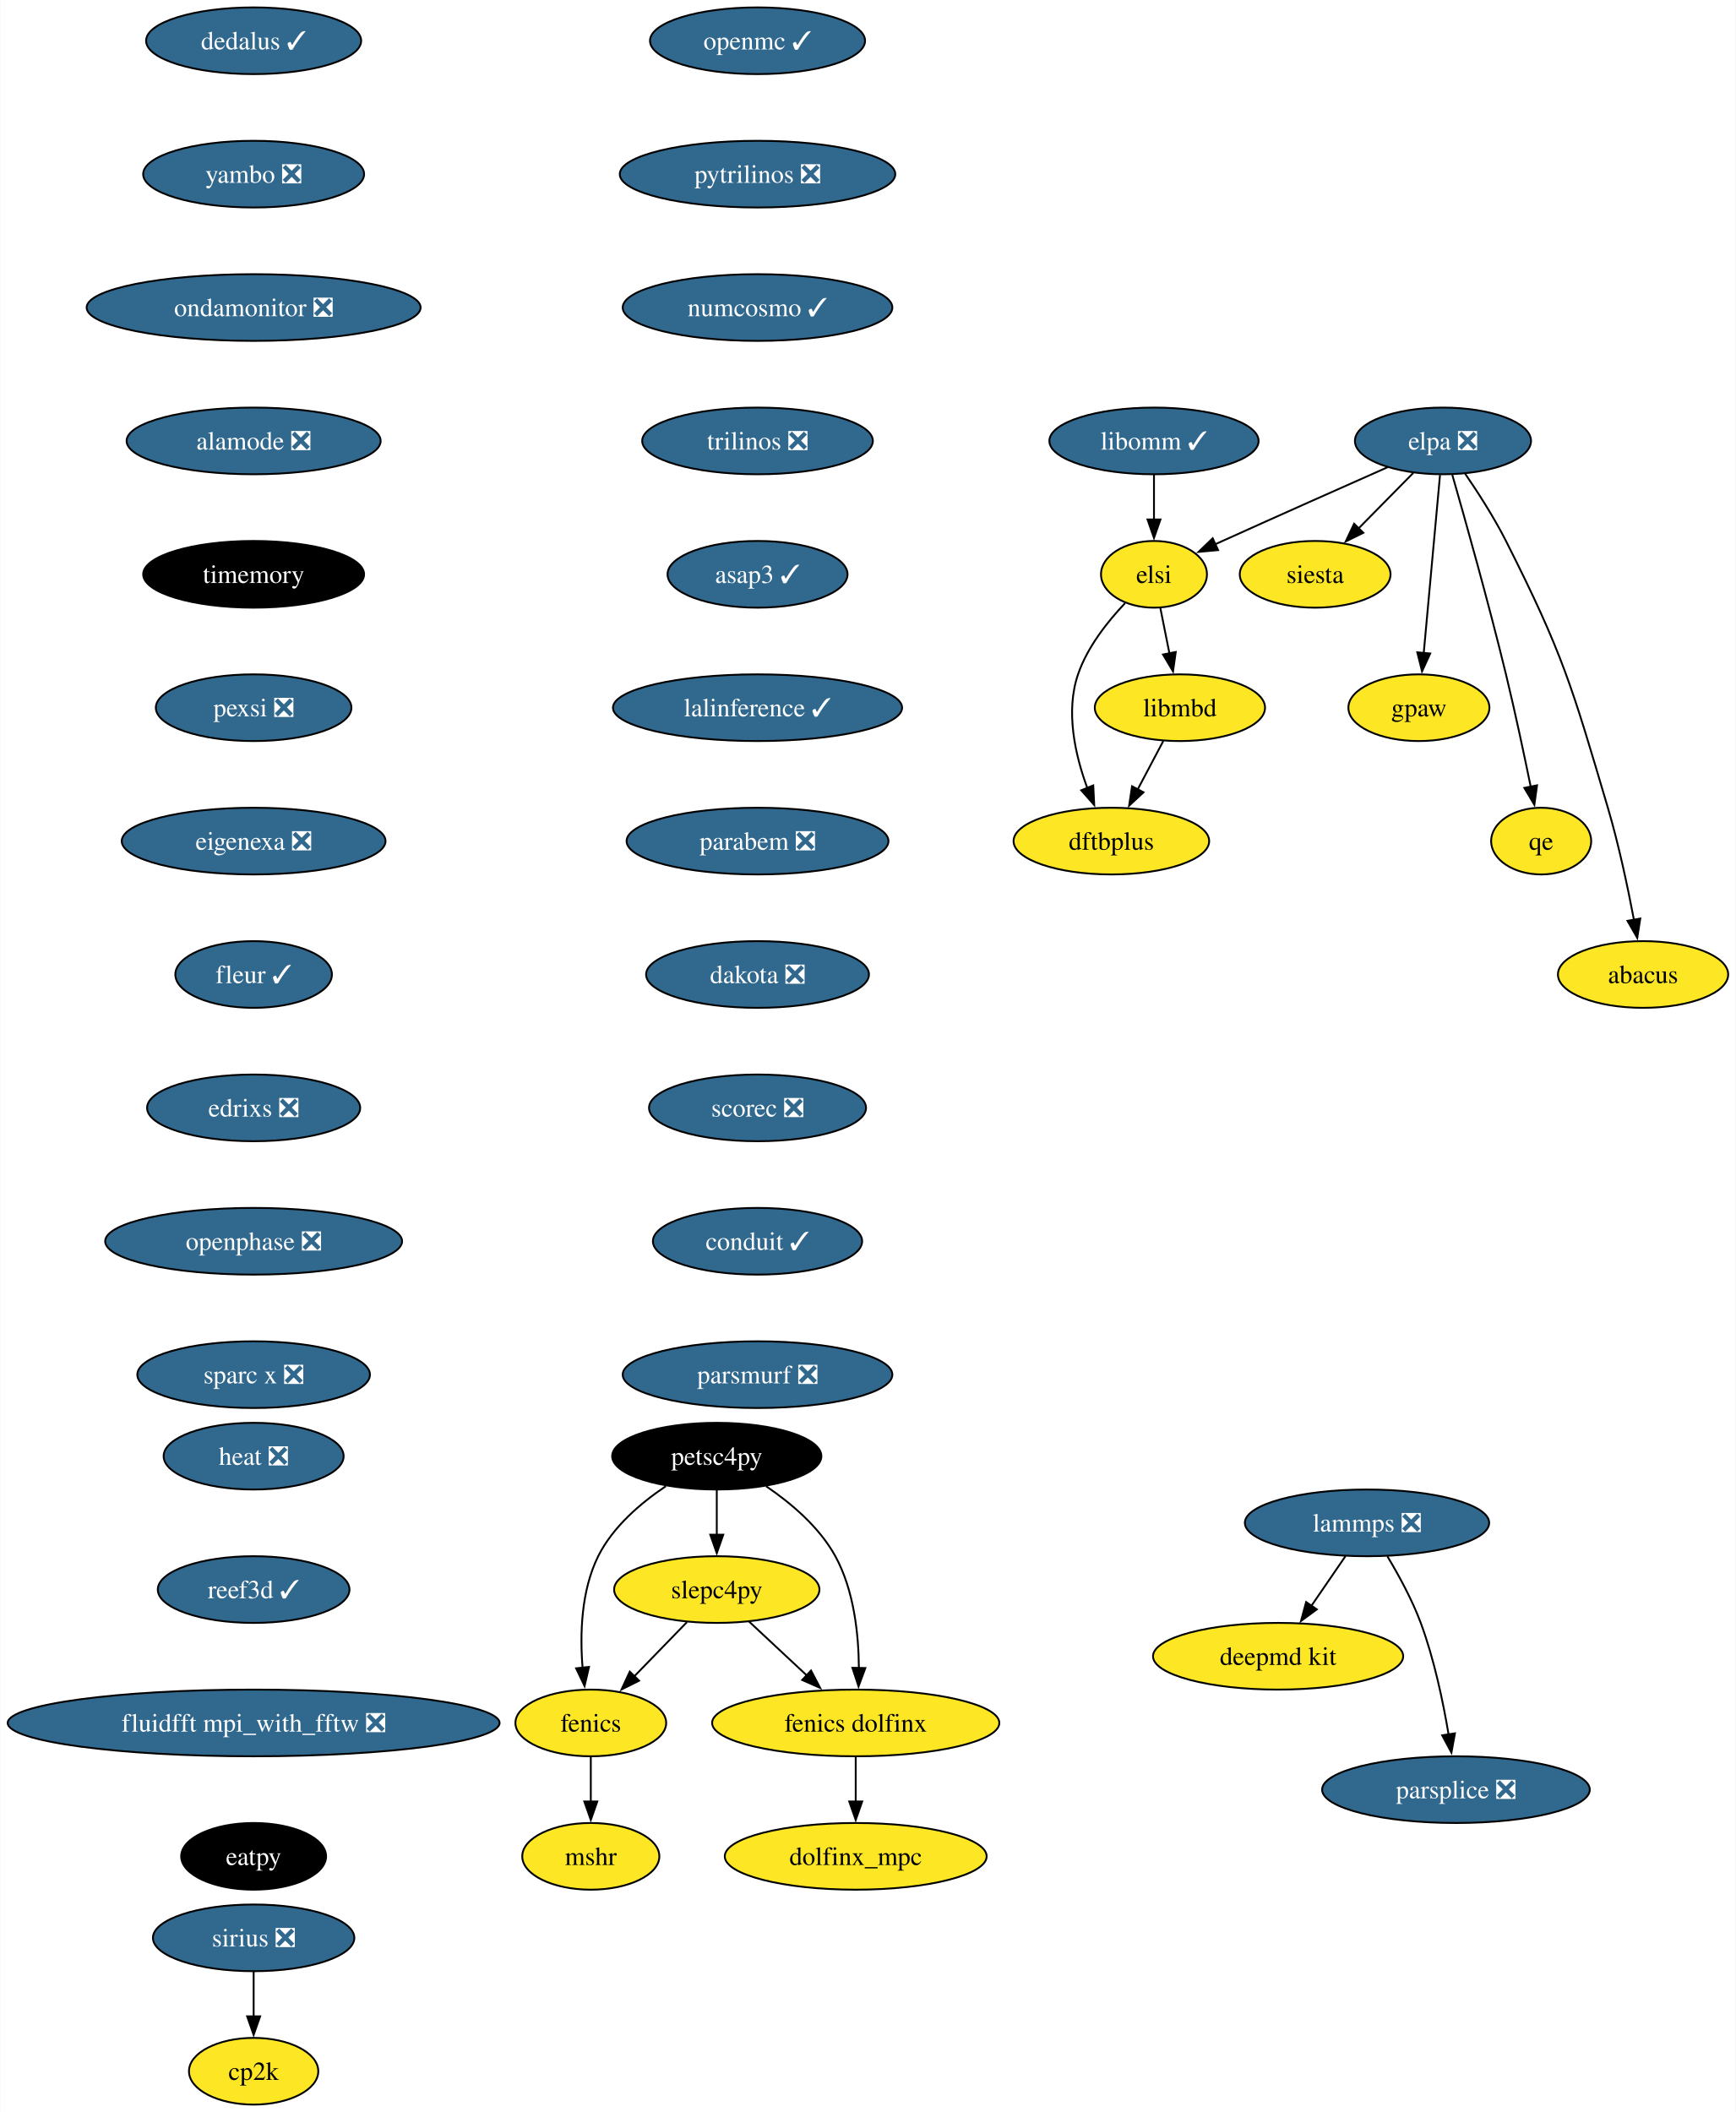
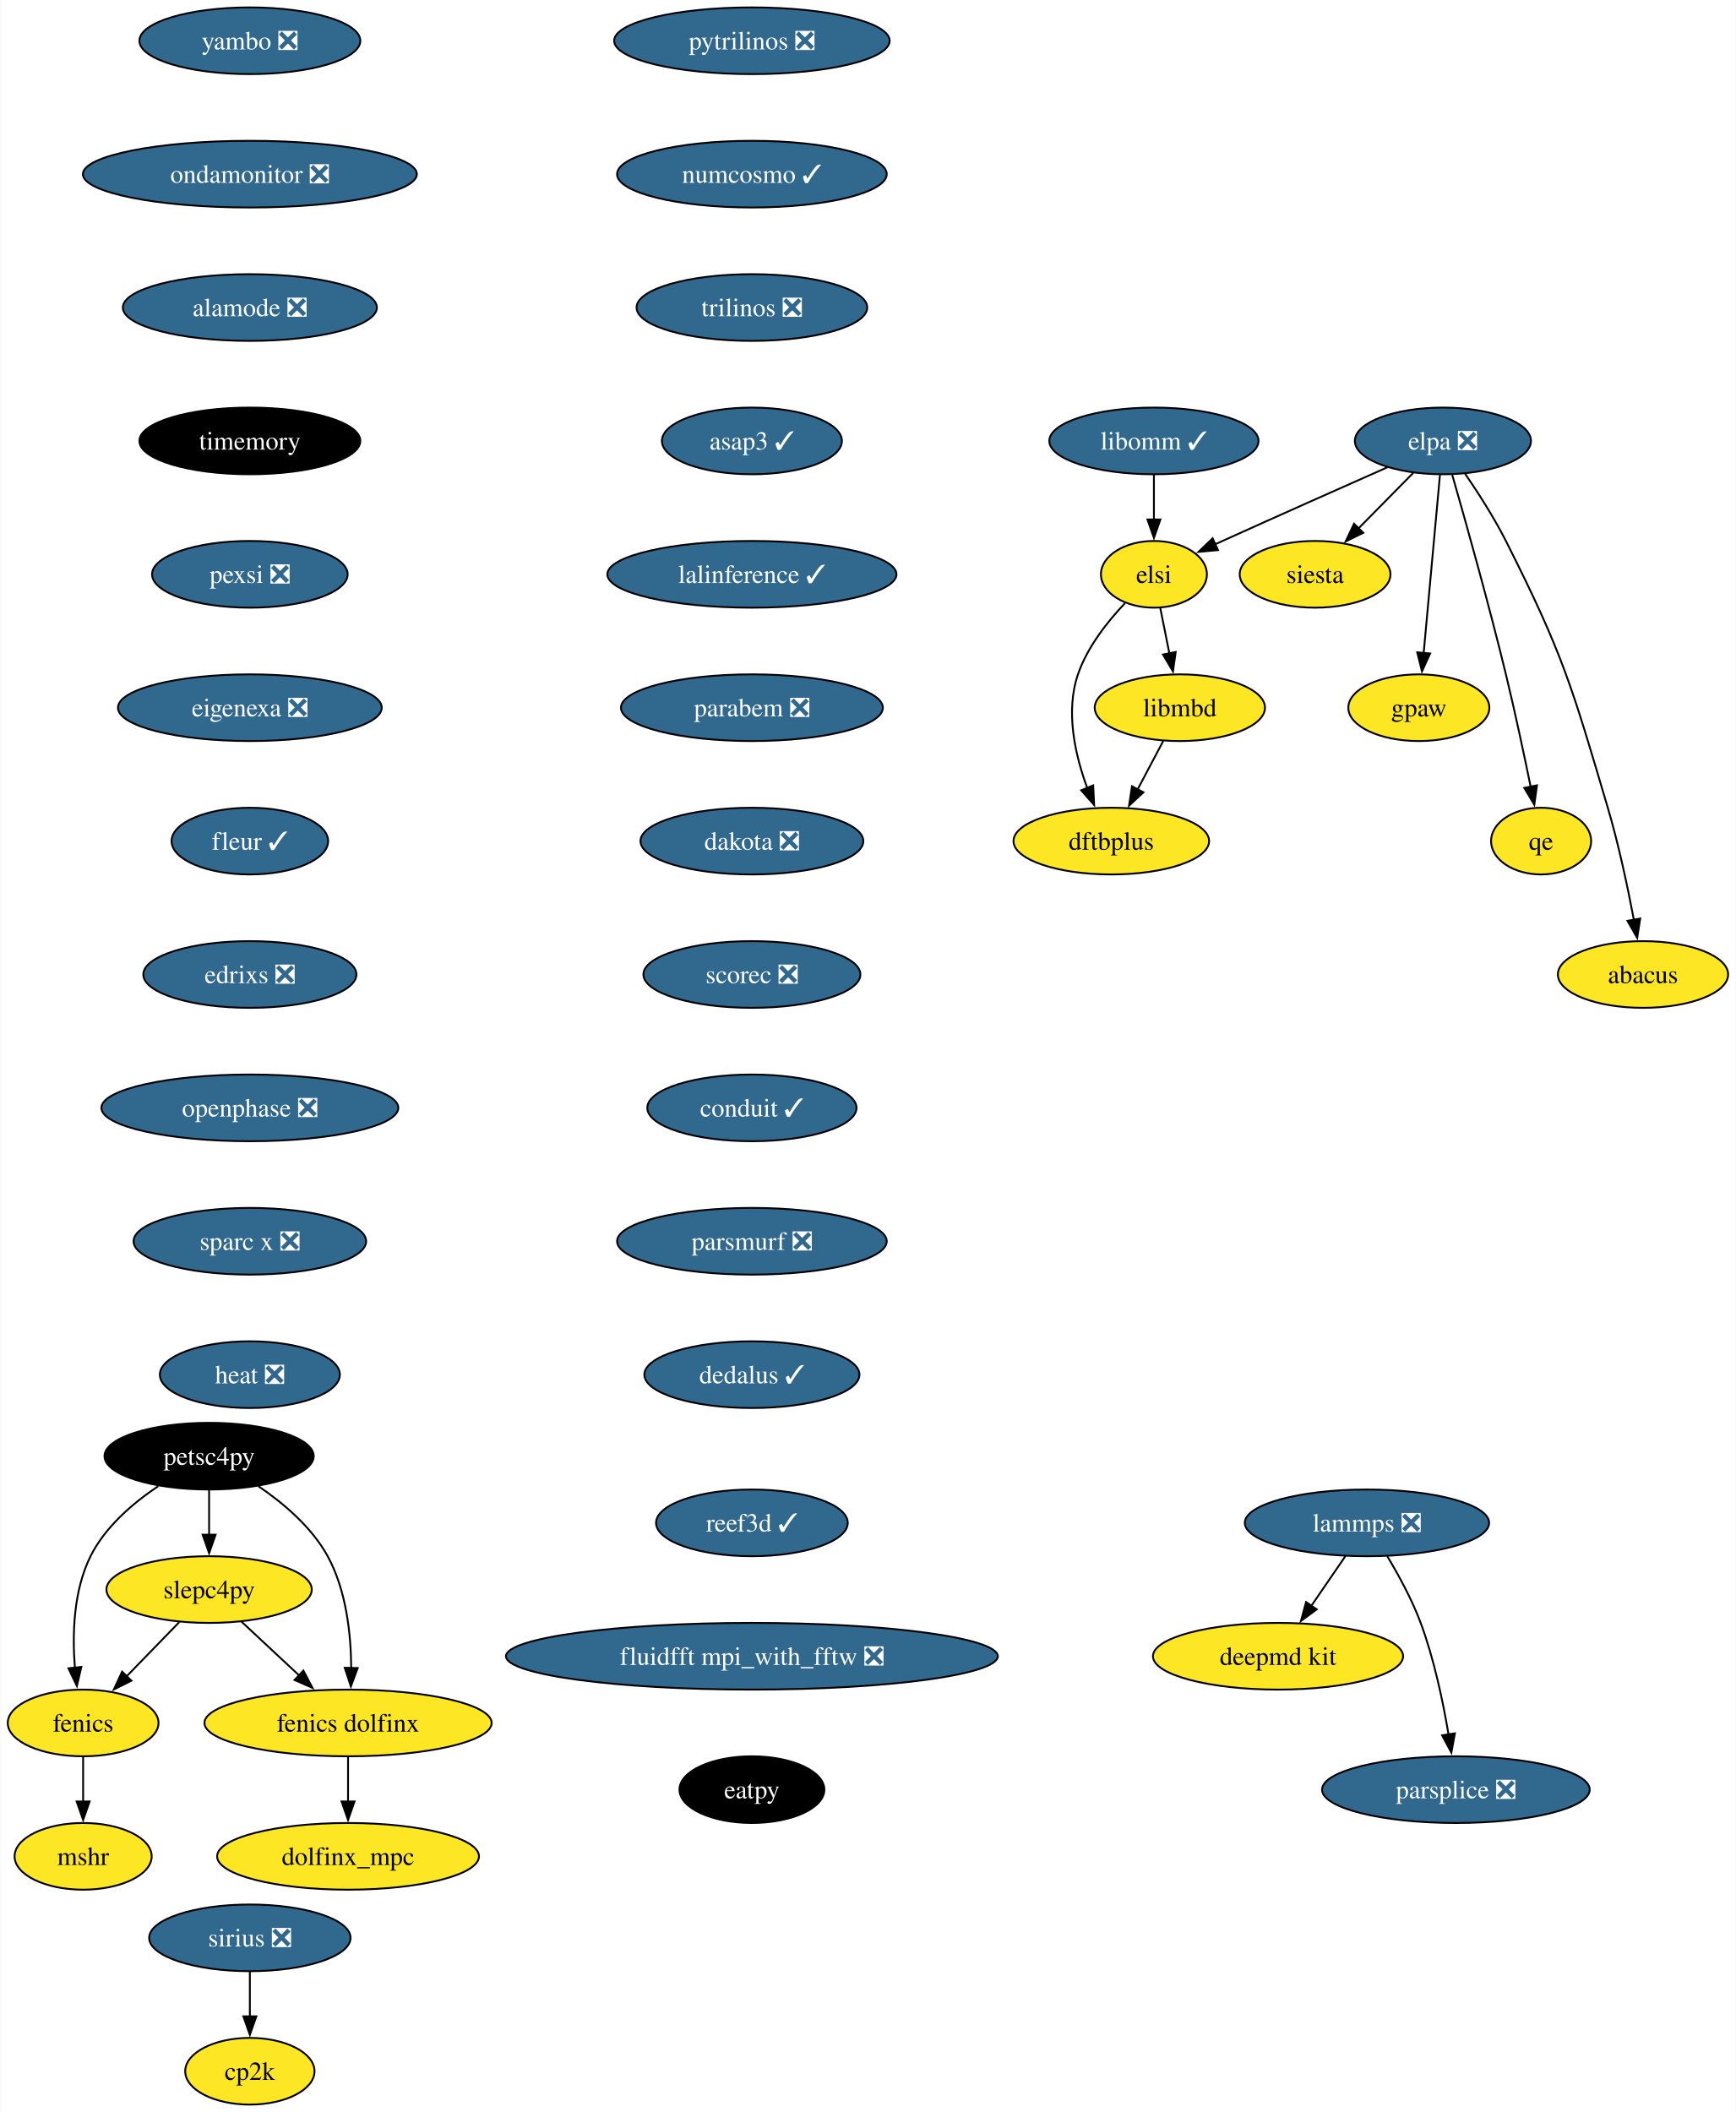
- <svg xmlns="http://www.w3.org/2000/svg" xmlns:xlink="http://www.w3.org/1999/xlink" width="937pt" height="1140pt" viewBox="0.00 0.00 936.70 1140.00">
+ <svg xmlns="http://www.w3.org/2000/svg" xmlns:xlink="http://www.w3.org/1999/xlink" width="937pt" height="1140pt" viewBox="0.00 0.00 936.63 1140.00">
  <g id="graph0" class="graph" transform="scale(1 1) rotate(0) translate(4 1136)">
-     <polygon fill="white" stroke="none" points="-4,4 -4,-1136 932.7,-1136 932.7,4 -4,4" />
+     <polygon fill="white" stroke="none" points="-4,4 -4,-1136 932.63,-1136 932.63,4 -4,4" />
    <g id="node1" class="node">
      <g id="a_node1">
        <a xlink:href="https://github.com/conda-forge/fenics-feedstock" xlink:title="fenics">
-           <ellipse fill="#fde725" stroke="black" cx="314.76" cy="-206" rx="40.69" ry="18" />
-           <text text-anchor="middle" x="314.76" y="-201.33" font-family="Times,serif" font-size="14.00">fenics</text>
+           <ellipse fill="#fde725" stroke="black" cx="40.69" cy="-206" rx="40.69" ry="18" />
+           <text text-anchor="middle" x="40.69" y="-201.33" font-family="Times,serif" font-size="14.00">fenics</text>
        </a>
      </g>
    </g>
    <g id="node2" class="node">
      <g id="a_node2">
        <a xlink:href="https://github.com/conda-forge/mshr-feedstock" xlink:title="mshr">
-           <ellipse fill="#fde725" stroke="black" cx="314.76" cy="-134" rx="37" ry="18" />
-           <text text-anchor="middle" x="314.76" y="-129.32" font-family="Times,serif" font-size="14.00">mshr</text>
+           <ellipse fill="#fde725" stroke="black" cx="40.69" cy="-134" rx="37" ry="18" />
+           <text text-anchor="middle" x="40.69" y="-129.32" font-family="Times,serif" font-size="14.00">mshr</text>
        </a>
      </g>
    </g>
    <g id="edge1" class="edge">
-       <path fill="none" stroke="black" d="M314.76,-187.7C314.76,-180.41 314.76,-171.73 314.76,-163.54" />
-       <polygon fill="black" stroke="black" points="318.26,-163.62 314.76,-153.62 311.26,-163.62 318.26,-163.62" />
+       <path fill="none" stroke="black" d="M40.69,-187.7C40.69,-180.41 40.69,-171.73 40.69,-163.54" />
+       <polygon fill="black" stroke="black" points="44.19,-163.62 40.69,-153.62 37.19,-163.62 44.19,-163.62" />
    </g>
    <g id="node3" class="node">
      <g id="a_node3">
-         <a xlink:href="https://github.com/conda-forge/openmc-feedstock/pull/71" xlink:title="openmc ✓">
-           <ellipse fill="#31688e" stroke="black" cx="404.76" cy="-1114" rx="58.05" ry="18" />
-           <text text-anchor="middle" x="404.76" y="-1109.33" font-family="Times,serif" font-size="14.00" fill="white">openmc ✓</text>
+         <a xlink:href="https://github.com/conda-forge/pytrilinos-feedstock/pull/56" xlink:title="pytrilinos ❎">
+           <ellipse fill="#31688e" stroke="black" cx="401.69" cy="-1114" rx="74.36" ry="18" />
+           <text text-anchor="middle" x="401.69" y="-1109.33" font-family="Times,serif" font-size="14.00" fill="white">pytrilinos ❎</text>
        </a>
      </g>
    </g>
    <g id="node4" class="node">
      <g id="a_node4">
-         <a xlink:href="https://github.com/conda-forge/pytrilinos-feedstock/pull/56" xlink:title="pytrilinos ❎">
-           <ellipse fill="#31688e" stroke="black" cx="404.76" cy="-1042" rx="74.36" ry="18" />
-           <text text-anchor="middle" x="404.76" y="-1037.33" font-family="Times,serif" font-size="14.00" fill="white">pytrilinos ❎</text>
+         <a xlink:href="https://github.com/conda-forge/numcosmo-feedstock/pull/63" xlink:title="numcosmo ✓">
+           <ellipse fill="#31688e" stroke="black" cx="401.69" cy="-1042" rx="72.78" ry="18" />
+           <text text-anchor="middle" x="401.69" y="-1037.33" font-family="Times,serif" font-size="14.00" fill="white">numcosmo ✓</text>
+         </a>
+       </g>
+     </g>
+     <g id="node10" class="node">
+       <g id="a_node10">
+         <a xlink:href="https://github.com/conda-forge/trilinos-feedstock/pull/47" xlink:title="trilinos ❎">
+           <ellipse fill="#31688e" stroke="black" cx="401.69" cy="-970" rx="62.26" ry="18" />
+           <text text-anchor="middle" x="401.69" y="-965.33" font-family="Times,serif" font-size="14.00" fill="white">trilinos ❎</text>
        </a>
      </g>
    </g>
    <g id="node5" class="node">
      <g id="a_node5">
-         <a xlink:href="https://github.com/conda-forge/numcosmo-feedstock/pull/63" xlink:title="numcosmo ✓">
-           <ellipse fill="#31688e" stroke="black" cx="404.76" cy="-970" rx="72.78" ry="18" />
-           <text text-anchor="middle" x="404.76" y="-965.33" font-family="Times,serif" font-size="14.00" fill="white">numcosmo ✓</text>
-         </a>
-       </g>
+         <a xlink:href="https://github.com/conda-forge/siesta-feedstock" xlink:title="siesta">
+           <ellipse fill="#fde725" stroke="black" cx="705.69" cy="-826" rx="40.69" ry="18" />
+           <text text-anchor="middle" x="705.69" y="-821.33" font-family="Times,serif" font-size="14.00">siesta</text>
+         </a>
+       </g>
+     </g>
+     <g id="node6" class="node">
+       <g id="a_node6">
+         <a xlink:href="https://github.com/conda-forge/petsc4py-feedstock" xlink:title="petsc4py">
+           <ellipse fill="#000000" stroke="black" cx="108.69" cy="-350" rx="56.47" ry="18" />
+           <text text-anchor="middle" x="108.69" y="-345.32" font-family="Times,serif" font-size="14.00" fill="white">petsc4py</text>
+         </a>
+       </g>
+     </g>
+     <g id="edge3" class="edge">
+       <path fill="none" stroke="black" d="M81.22,-333.81C67.68,-324.74 52.6,-311.88 44.69,-296 35.46,-277.46 34.79,-253.97 36.25,-235.78" />
+       <polygon fill="black" stroke="black" points="39.72,-236.25 37.32,-225.93 32.76,-235.49 39.72,-236.25" />
+     </g>
+     <g id="node7" class="node">
+       <g id="a_node7">
+         <a xlink:href="https://github.com/conda-forge/slepc4py-feedstock" xlink:title="slepc4py">
+           <ellipse fill="#fde725" stroke="black" cx="108.69" cy="-278" rx="55.42" ry="18" />
+           <text text-anchor="middle" x="108.69" y="-273.32" font-family="Times,serif" font-size="14.00">slepc4py</text>
+         </a>
+       </g>
+     </g>
+     <g id="edge4" class="edge">
+       <path fill="none" stroke="black" d="M108.69,-331.7C108.69,-324.41 108.69,-315.73 108.69,-307.54" />
+       <polygon fill="black" stroke="black" points="112.19,-307.62 108.69,-297.62 105.19,-307.62 112.19,-307.62" />
+     </g>
+     <g id="node8" class="node">
+       <g id="a_node8">
+         <a xlink:href="https://github.com/conda-forge/fenics-dolfinx-feedstock" xlink:title="fenics dolfinx">
+           <ellipse fill="#fde725" stroke="black" cx="183.69" cy="-206" rx="77.52" ry="18" />
+           <text text-anchor="middle" x="183.69" y="-201.33" font-family="Times,serif" font-size="14.00">fenics dolfinx</text>
+         </a>
+       </g>
+     </g>
+     <g id="edge5" class="edge">
+       <path fill="none" stroke="black" d="M135.33,-333.77C148.81,-324.61 164.09,-311.69 172.69,-296 182.76,-277.61 185.28,-253.93 185.4,-235.62" />
+       <polygon fill="black" stroke="black" points="188.9,-235.65 185.21,-225.71 181.91,-235.78 188.9,-235.65" />
+     </g>
+     <g id="edge6" class="edge">
+       <path fill="none" stroke="black" d="M92.57,-260.41C84.07,-251.66 73.47,-240.75 64.08,-231.08" />
+       <polygon fill="black" stroke="black" points="66.75,-228.81 57.27,-224.07 61.73,-233.69 66.75,-228.81" />
+     </g>
+     <g id="edge7" class="edge">
+       <path fill="none" stroke="black" d="M126.08,-260.76C135.35,-252.12 146.93,-241.3 157.28,-231.65" />
+       <polygon fill="black" stroke="black" points="159.57,-234.29 164.5,-224.91 154.8,-229.18 159.57,-234.29" />
+     </g>
+     <g id="node9" class="node">
+       <g id="a_node9">
+         <a xlink:href="https://github.com/conda-forge/dolfinx_mpc-feedstock" xlink:title="dolfinx_mpc">
+           <ellipse fill="#fde725" stroke="black" cx="183.69" cy="-134" rx="70.68" ry="18" />
+           <text text-anchor="middle" x="183.69" y="-129.32" font-family="Times,serif" font-size="14.00">dolfinx_mpc</text>
+         </a>
+       </g>
+     </g>
+     <g id="edge8" class="edge">
+       <path fill="none" stroke="black" d="M183.69,-187.7C183.69,-180.41 183.69,-171.73 183.69,-163.54" />
+       <polygon fill="black" stroke="black" points="187.19,-163.62 183.69,-153.62 180.19,-163.62 187.19,-163.62" />
    </g>
    <g id="node11" class="node">
      <g id="a_node11">
-         <a xlink:href="https://github.com/conda-forge/trilinos-feedstock/pull/47" xlink:title="trilinos ❎">
-           <ellipse fill="#31688e" stroke="black" cx="404.76" cy="-898" rx="62.26" ry="18" />
-           <text text-anchor="middle" x="404.76" y="-893.33" font-family="Times,serif" font-size="14.00" fill="white">trilinos ❎</text>
-         </a>
-       </g>
-     </g>
-     <g id="node6" class="node">
-       <g id="a_node6">
-         <a xlink:href="https://github.com/conda-forge/siesta-feedstock" xlink:title="siesta">
-           <ellipse fill="#fde725" stroke="black" cx="705.76" cy="-826" rx="40.69" ry="18" />
-           <text text-anchor="middle" x="705.76" y="-821.33" font-family="Times,serif" font-size="14.00">siesta</text>
-         </a>
-       </g>
-     </g>
-     <g id="node7" class="node">
-       <g id="a_node7">
-         <a xlink:href="https://github.com/conda-forge/petsc4py-feedstock" xlink:title="petsc4py">
-           <ellipse fill="#000000" stroke="black" cx="382.76" cy="-350" rx="56.47" ry="18" />
-           <text text-anchor="middle" x="382.76" y="-345.32" font-family="Times,serif" font-size="14.00" fill="white">petsc4py</text>
-         </a>
-       </g>
-     </g>
-     <g id="edge4" class="edge">
-       <path fill="none" stroke="black" d="M355.29,-333.81C341.75,-324.74 326.66,-311.88 318.76,-296 309.52,-277.46 308.85,-253.97 310.32,-235.78" />
-       <polygon fill="black" stroke="black" points="313.79,-236.25 311.39,-225.93 306.83,-235.49 313.79,-236.25" />
-     </g>
-     <g id="node8" class="node">
-       <g id="a_node8">
-         <a xlink:href="https://github.com/conda-forge/slepc4py-feedstock" xlink:title="slepc4py">
-           <ellipse fill="#fde725" stroke="black" cx="382.76" cy="-278" rx="55.42" ry="18" />
-           <text text-anchor="middle" x="382.76" y="-273.32" font-family="Times,serif" font-size="14.00">slepc4py</text>
-         </a>
-       </g>
-     </g>
-     <g id="edge5" class="edge">
-       <path fill="none" stroke="black" d="M382.76,-331.7C382.76,-324.41 382.76,-315.73 382.76,-307.54" />
-       <polygon fill="black" stroke="black" points="386.26,-307.62 382.76,-297.62 379.26,-307.62 386.26,-307.62" />
-     </g>
-     <g id="node9" class="node">
-       <g id="a_node9">
-         <a xlink:href="https://github.com/conda-forge/fenics-dolfinx-feedstock" xlink:title="fenics dolfinx">
-           <ellipse fill="#fde725" stroke="black" cx="457.76" cy="-206" rx="77.52" ry="18" />
-           <text text-anchor="middle" x="457.76" y="-201.33" font-family="Times,serif" font-size="14.00">fenics dolfinx</text>
-         </a>
-       </g>
-     </g>
-     <g id="edge6" class="edge">
-       <path fill="none" stroke="black" d="M409.4,-333.77C422.88,-324.61 438.16,-311.69 446.76,-296 456.83,-277.61 459.35,-253.93 459.47,-235.62" />
-       <polygon fill="black" stroke="black" points="462.97,-235.65 459.28,-225.71 455.97,-235.78 462.97,-235.65" />
-     </g>
-     <g id="edge7" class="edge">
-       <path fill="none" stroke="black" d="M366.64,-260.41C358.13,-251.66 347.54,-240.75 338.15,-231.08" />
-       <polygon fill="black" stroke="black" points="340.82,-228.81 331.34,-224.07 335.8,-233.69 340.82,-228.81" />
-     </g>
-     <g id="edge8" class="edge">
-       <path fill="none" stroke="black" d="M400.15,-260.76C409.41,-252.12 421,-241.3 431.35,-231.65" />
-       <polygon fill="black" stroke="black" points="433.64,-234.29 438.56,-224.91 428.87,-229.18 433.64,-234.29" />
-     </g>
-     <g id="node10" class="node">
-       <g id="a_node10">
-         <a xlink:href="https://github.com/conda-forge/dolfinx_mpc-feedstock" xlink:title="dolfinx_mpc">
-           <ellipse fill="#fde725" stroke="black" cx="457.76" cy="-134" rx="70.68" ry="18" />
-           <text text-anchor="middle" x="457.76" y="-129.32" font-family="Times,serif" font-size="14.00">dolfinx_mpc</text>
-         </a>
-       </g>
-     </g>
-     <g id="edge9" class="edge">
-       <path fill="none" stroke="black" d="M457.76,-187.7C457.76,-180.41 457.76,-171.73 457.76,-163.54" />
-       <polygon fill="black" stroke="black" points="461.26,-163.62 457.76,-153.62 454.26,-163.62 461.26,-163.62" />
+         <a xlink:href="https://github.com/conda-forge/asap3-feedstock/pull/47" xlink:title="asap3 ✓">
+           <ellipse fill="#31688e" stroke="black" cx="401.69" cy="-898" rx="48.58" ry="18" />
+           <text text-anchor="middle" x="401.69" y="-893.33" font-family="Times,serif" font-size="14.00" fill="white">asap3 ✓</text>
+         </a>
+       </g>
+     </g>
+     <g id="node15" class="node">
+       <g id="a_node15">
+         <a xlink:href="https://github.com/conda-forge/lalinference-feedstock/pull/63" xlink:title="lalinference ✓">
+           <ellipse fill="#31688e" stroke="black" cx="401.69" cy="-826" rx="78.04" ry="18" />
+           <text text-anchor="middle" x="401.69" y="-821.33" font-family="Times,serif" font-size="14.00" fill="white">lalinference ✓</text>
+         </a>
+       </g>
    </g>
    <g id="node12" class="node">
      <g id="a_node12">
-         <a xlink:href="https://github.com/conda-forge/asap3-feedstock/pull/47" xlink:title="asap3 ✓">
-           <ellipse fill="#31688e" stroke="black" cx="404.76" cy="-826" rx="48.58" ry="18" />
-           <text text-anchor="middle" x="404.76" y="-821.33" font-family="Times,serif" font-size="14.00" fill="white">asap3 ✓</text>
-         </a>
-       </g>
+         <a xlink:href="https://github.com/conda-forge/lammps-feedstock/pull/198" xlink:title="lammps ❎">
+           <ellipse fill="#31688e" stroke="black" cx="733.69" cy="-314" rx="65.94" ry="18" />
+           <text text-anchor="middle" x="733.69" y="-309.32" font-family="Times,serif" font-size="14.00" fill="white">lammps ❎</text>
+         </a>
+       </g>
+     </g>
+     <g id="node13" class="node">
+       <g id="a_node13">
+         <a xlink:href="https://github.com/conda-forge/deepmd-kit-feedstock" xlink:title="deepmd kit">
+           <ellipse fill="#fde725" stroke="black" cx="685.69" cy="-242" rx="67.52" ry="18" />
+           <text text-anchor="middle" x="685.69" y="-237.32" font-family="Times,serif" font-size="14.00">deepmd kit</text>
+         </a>
+       </g>
+     </g>
+     <g id="edge11" class="edge">
+       <path fill="none" stroke="black" d="M722.07,-296.05C716.53,-287.97 709.77,-278.12 703.59,-269.11" />
+       <polygon fill="black" stroke="black" points="706.6,-267.31 698.06,-261.04 700.82,-271.26 706.6,-267.31" />
+     </g>
+     <g id="node14" class="node">
+       <g id="a_node14">
+         <a xlink:href="https://github.com/conda-forge/parsplice-feedstock/pull/13" xlink:title="parsplice ❎">
+           <ellipse fill="#31688e" stroke="black" cx="781.69" cy="-170" rx="72.25" ry="18" />
+           <text text-anchor="middle" x="781.69" y="-165.32" font-family="Times,serif" font-size="14.00" fill="white">parsplice ❎</text>
+         </a>
+       </g>
+     </g>
+     <g id="edge12" class="edge">
+       <path fill="none" stroke="black" d="M744.68,-295.94C750.76,-285.84 758.01,-272.59 762.69,-260 769.93,-240.5 774.74,-217.53 777.72,-199.8" />
+       <polygon fill="black" stroke="black" points="781.17,-200.4 779.25,-189.98 774.25,-199.32 781.17,-200.4" />
    </g>
    <g id="node16" class="node">
      <g id="a_node16">
-         <a xlink:href="https://github.com/conda-forge/lalinference-feedstock/pull/63" xlink:title="lalinference ✓">
-           <ellipse fill="#31688e" stroke="black" cx="404.76" cy="-754" rx="78.04" ry="18" />
-           <text text-anchor="middle" x="404.76" y="-749.33" font-family="Times,serif" font-size="14.00" fill="white">lalinference ✓</text>
-         </a>
-       </g>
-     </g>
-     <g id="node13" class="node">
-       <g id="a_node13">
-         <a xlink:href="https://github.com/conda-forge/lammps-feedstock/pull/198" xlink:title="lammps ❎">
-           <ellipse fill="#31688e" stroke="black" cx="733.76" cy="-314" rx="65.94" ry="18" />
-           <text text-anchor="middle" x="733.76" y="-309.32" font-family="Times,serif" font-size="14.00" fill="white">lammps ❎</text>
-         </a>
-       </g>
-     </g>
-     <g id="node14" class="node">
-       <g id="a_node14">
-         <a xlink:href="https://github.com/conda-forge/deepmd-kit-feedstock" xlink:title="deepmd kit">
-           <ellipse fill="#fde725" stroke="black" cx="685.76" cy="-242" rx="67.52" ry="18" />
-           <text text-anchor="middle" x="685.76" y="-237.32" font-family="Times,serif" font-size="14.00">deepmd kit</text>
-         </a>
-       </g>
-     </g>
-     <g id="edge12" class="edge">
-       <path fill="none" stroke="black" d="M722.14,-296.05C716.59,-287.97 709.84,-278.12 703.66,-269.11" />
-       <polygon fill="black" stroke="black" points="706.67,-267.31 698.12,-261.04 700.89,-271.26 706.67,-267.31" />
-     </g>
-     <g id="node15" class="node">
-       <g id="a_node15">
-         <a xlink:href="https://github.com/conda-forge/parsplice-feedstock/pull/13" xlink:title="parsplice ❎">
-           <ellipse fill="#31688e" stroke="black" cx="781.76" cy="-170" rx="72.25" ry="18" />
-           <text text-anchor="middle" x="781.76" y="-165.32" font-family="Times,serif" font-size="14.00" fill="white">parsplice ❎</text>
-         </a>
-       </g>
-     </g>
-     <g id="edge13" class="edge">
-       <path fill="none" stroke="black" d="M744.75,-295.94C750.83,-285.84 758.08,-272.59 762.76,-260 769.99,-240.5 774.81,-217.53 777.78,-199.8" />
-       <polygon fill="black" stroke="black" points="781.23,-200.4 779.32,-189.98 774.32,-199.32 781.23,-200.4" />
+         <a xlink:href="https://github.com/conda-forge/parabem-feedstock/pull/17" xlink:title="parabem ❎">
+           <ellipse fill="#31688e" stroke="black" cx="401.69" cy="-754" rx="70.68" ry="18" />
+           <text text-anchor="middle" x="401.69" y="-749.33" font-family="Times,serif" font-size="14.00" fill="white">parabem ❎</text>
+         </a>
+       </g>
    </g>
    <g id="node17" class="node">
      <g id="a_node17">
-         <a xlink:href="https://github.com/conda-forge/parabem-feedstock/pull/17" xlink:title="parabem ❎">
-           <ellipse fill="#31688e" stroke="black" cx="404.76" cy="-682" rx="70.68" ry="18" />
-           <text text-anchor="middle" x="404.76" y="-677.33" font-family="Times,serif" font-size="14.00" fill="white">parabem ❎</text>
+         <a xlink:href="https://github.com/conda-forge/dakota-feedstock/pull/49" xlink:title="dakota ❎">
+           <ellipse fill="#31688e" stroke="black" cx="401.69" cy="-682" rx="60.15" ry="18" />
+           <text text-anchor="middle" x="401.69" y="-677.33" font-family="Times,serif" font-size="14.00" fill="white">dakota ❎</text>
+         </a>
+       </g>
+     </g>
+     <g id="node19" class="node">
+       <g id="a_node19">
+         <a xlink:href="https://github.com/conda-forge/scorec-feedstock/pull/12" xlink:title="scorec ❎">
+           <ellipse fill="#31688e" stroke="black" cx="401.69" cy="-610" rx="58.57" ry="18" />
+           <text text-anchor="middle" x="401.69" y="-605.33" font-family="Times,serif" font-size="14.00" fill="white">scorec ❎</text>
        </a>
      </g>
    </g>
    <g id="node18" class="node">
      <g id="a_node18">
-         <a xlink:href="https://github.com/conda-forge/dakota-feedstock/pull/49" xlink:title="dakota ❎">
-           <ellipse fill="#31688e" stroke="black" cx="404.76" cy="-610" rx="60.15" ry="18" />
-           <text text-anchor="middle" x="404.76" y="-605.33" font-family="Times,serif" font-size="14.00" fill="white">dakota ❎</text>
+         <a xlink:href="https://github.com/conda-forge/gpaw-feedstock" xlink:title="gpaw">
+           <ellipse fill="#fde725" stroke="black" cx="761.69" cy="-754" rx="38.06" ry="18" />
+           <text text-anchor="middle" x="761.69" y="-749.33" font-family="Times,serif" font-size="14.00">gpaw</text>
+         </a>
+       </g>
+     </g>
+     <g id="node21" class="node">
+       <g id="a_node21">
+         <a xlink:href="https://github.com/conda-forge/conduit-feedstock/pull/46" xlink:title="conduit ✓">
+           <ellipse fill="#31688e" stroke="black" cx="401.69" cy="-538" rx="56.47" ry="18" />
+           <text text-anchor="middle" x="401.69" y="-533.33" font-family="Times,serif" font-size="14.00" fill="white">conduit ✓</text>
        </a>
      </g>
    </g>
    <g id="node20" class="node">
      <g id="a_node20">
-         <a xlink:href="https://github.com/conda-forge/scorec-feedstock/pull/12" xlink:title="scorec ❎">
-           <ellipse fill="#31688e" stroke="black" cx="404.76" cy="-538" rx="58.57" ry="18" />
-           <text text-anchor="middle" x="404.76" y="-533.33" font-family="Times,serif" font-size="14.00" fill="white">scorec ❎</text>
-         </a>
-       </g>
-     </g>
-     <g id="node19" class="node">
-       <g id="a_node19">
-         <a xlink:href="https://github.com/conda-forge/gpaw-feedstock" xlink:title="gpaw">
-           <ellipse fill="#fde725" stroke="black" cx="761.76" cy="-754" rx="38.06" ry="18" />
-           <text text-anchor="middle" x="761.76" y="-749.33" font-family="Times,serif" font-size="14.00">gpaw</text>
+         <a xlink:href="https://github.com/conda-forge/cp2k-feedstock" xlink:title="cp2k">
+           <ellipse fill="#fde725" stroke="black" cx="130.69" cy="-18" rx="34.9" ry="18" />
+           <text text-anchor="middle" x="130.69" y="-13.32" font-family="Times,serif" font-size="14.00">cp2k</text>
        </a>
      </g>
    </g>
    <g id="node22" class="node">
      <g id="a_node22">
-         <a xlink:href="https://github.com/conda-forge/conduit-feedstock/pull/46" xlink:title="conduit ✓">
-           <ellipse fill="#31688e" stroke="black" cx="404.76" cy="-466" rx="56.47" ry="18" />
-           <text text-anchor="middle" x="404.76" y="-461.32" font-family="Times,serif" font-size="14.00" fill="white">conduit ✓</text>
-         </a>
-       </g>
-     </g>
-     <g id="node21" class="node">
-       <g id="a_node21">
-         <a xlink:href="https://github.com/conda-forge/cp2k-feedstock" xlink:title="cp2k">
-           <ellipse fill="#fde725" stroke="black" cx="132.76" cy="-18" rx="34.9" ry="18" />
-           <text text-anchor="middle" x="132.76" y="-13.32" font-family="Times,serif" font-size="14.00">cp2k</text>
+         <a xlink:href="https://github.com/conda-forge/parsmurf-feedstock/pull/4" xlink:title="parsmurf ❎">
+           <ellipse fill="#31688e" stroke="black" cx="401.69" cy="-466" rx="72.78" ry="18" />
+           <text text-anchor="middle" x="401.69" y="-461.32" font-family="Times,serif" font-size="14.00" fill="white">parsmurf ❎</text>
+         </a>
+       </g>
+     </g>
+     <g id="node26" class="node">
+       <g id="a_node26">
+         <a xlink:href="https://github.com/conda-forge/dedalus-feedstock/pull/22" xlink:title="dedalus ✓">
+           <ellipse fill="#31688e" stroke="black" cx="401.69" cy="-394" rx="58.05" ry="18" />
+           <text text-anchor="middle" x="401.69" y="-389.32" font-family="Times,serif" font-size="14.00" fill="white">dedalus ✓</text>
        </a>
      </g>
    </g>
    <g id="node23" class="node">
      <g id="a_node23">
-         <a xlink:href="https://github.com/conda-forge/parsmurf-feedstock/pull/4" xlink:title="parsmurf ❎">
-           <ellipse fill="#31688e" stroke="black" cx="404.76" cy="-394" rx="72.78" ry="18" />
-           <text text-anchor="middle" x="404.76" y="-389.32" font-family="Times,serif" font-size="14.00" fill="white">parsmurf ❎</text>
+         <a xlink:href="https://github.com/conda-forge/qe-feedstock" xlink:title="qe">
+           <ellipse fill="#fde725" stroke="black" cx="827.69" cy="-682" rx="27" ry="18" />
+           <text text-anchor="middle" x="827.69" y="-677.33" font-family="Times,serif" font-size="14.00">qe</text>
        </a>
      </g>
    </g>
    <g id="node24" class="node">
      <g id="a_node24">
-         <a xlink:href="https://github.com/conda-forge/qe-feedstock" xlink:title="qe">
-           <ellipse fill="#fde725" stroke="black" cx="827.76" cy="-682" rx="27" ry="18" />
-           <text text-anchor="middle" x="827.76" y="-677.33" font-family="Times,serif" font-size="14.00">qe</text>
+         <a xlink:href="https://github.com/conda-forge/dftbplus-feedstock" xlink:title="dftbplus">
+           <ellipse fill="#fde725" stroke="black" cx="595.69" cy="-682" rx="52.79" ry="18" />
+           <text text-anchor="middle" x="595.69" y="-677.33" font-family="Times,serif" font-size="14.00">dftbplus</text>
        </a>
      </g>
    </g>
    <g id="node25" class="node">
      <g id="a_node25">
-         <a xlink:href="https://github.com/conda-forge/dftbplus-feedstock" xlink:title="dftbplus">
-           <ellipse fill="#fde725" stroke="black" cx="595.76" cy="-682" rx="52.79" ry="18" />
-           <text text-anchor="middle" x="595.76" y="-677.33" font-family="Times,serif" font-size="14.00">dftbplus</text>
-         </a>
-       </g>
-     </g>
-     <g id="node26" class="node">
-       <g id="a_node26">
        <a xlink:href="https://github.com/conda-forge/libmbd-feedstock" xlink:title="libmbd">
-           <ellipse fill="#fde725" stroke="black" cx="632.76" cy="-754" rx="45.95" ry="18" />
-           <text text-anchor="middle" x="632.76" y="-749.33" font-family="Times,serif" font-size="14.00">libmbd</text>
-         </a>
-       </g>
-     </g>
-     <g id="edge20" class="edge">
-       <path fill="none" stroke="black" d="M623.8,-736.05C619.62,-728.14 614.54,-718.54 609.86,-709.69" />
-       <polygon fill="black" stroke="black" points="613.1,-708.33 605.34,-701.13 606.92,-711.6 613.1,-708.33" />
+           <ellipse fill="#fde725" stroke="black" cx="632.69" cy="-754" rx="45.95" ry="18" />
+           <text text-anchor="middle" x="632.69" y="-749.33" font-family="Times,serif" font-size="14.00">libmbd</text>
+         </a>
+       </g>
+     </g>
+     <g id="edge19" class="edge">
+       <path fill="none" stroke="black" d="M623.73,-736.05C619.55,-728.14 614.47,-718.54 609.79,-709.69" />
+       <polygon fill="black" stroke="black" points="613.04,-708.33 605.27,-701.13 606.85,-711.6 613.04,-708.33" />
    </g>
    <g id="node27" class="node">
      <g id="a_node27">
-         <a xlink:href="https://github.com/conda-forge/dedalus-feedstock/pull/22" xlink:title="dedalus ✓">
-           <ellipse fill="#31688e" stroke="black" cx="132.76" cy="-1114" rx="58.05" ry="18" />
-           <text text-anchor="middle" x="132.76" y="-1109.33" font-family="Times,serif" font-size="14.00" fill="white">dedalus ✓</text>
-         </a>
-       </g>
+         <a xlink:href="https://github.com/conda-forge/sirius-feedstock/pull/30" xlink:title="sirius ❎">
+           <ellipse fill="#31688e" stroke="black" cx="130.69" cy="-90" rx="54.36" ry="18" />
+           <text text-anchor="middle" x="130.69" y="-85.33" font-family="Times,serif" font-size="14.00" fill="white">sirius ❎</text>
+         </a>
+       </g>
+     </g>
+     <g id="edge21" class="edge">
+       <path fill="none" stroke="black" d="M130.69,-71.7C130.69,-64.41 130.69,-55.73 130.69,-47.54" />
+       <polygon fill="black" stroke="black" points="134.19,-47.62 130.69,-37.62 127.19,-47.62 134.19,-47.62" />
    </g>
    <g id="node28" class="node">
      <g id="a_node28">
        <a xlink:href="https://github.com/conda-forge/yambo-feedstock/pull/30" xlink:title="yambo ❎">
-           <ellipse fill="#31688e" stroke="black" cx="132.76" cy="-1042" rx="59.63" ry="18" />
-           <text text-anchor="middle" x="132.76" y="-1037.33" font-family="Times,serif" font-size="14.00" fill="white">yambo ❎</text>
+           <ellipse fill="#31688e" stroke="black" cx="130.69" cy="-1114" rx="59.63" ry="18" />
+           <text text-anchor="middle" x="130.69" y="-1109.33" font-family="Times,serif" font-size="14.00" fill="white">yambo ❎</text>
+         </a>
+       </g>
+     </g>
+     <g id="node29" class="node">
+       <g id="a_node29">
+         <a xlink:href="https://github.com/conda-forge/ondamonitor-feedstock/pull/12" xlink:title="ondamonitor ❎">
+           <ellipse fill="#31688e" stroke="black" cx="130.69" cy="-1042" rx="90.14" ry="18" />
+           <text text-anchor="middle" x="130.69" y="-1037.33" font-family="Times,serif" font-size="14.00" fill="white">ondamonitor ❎</text>
        </a>
      </g>
    </g>
    <g id="node30" class="node">
      <g id="a_node30">
-         <a xlink:href="https://github.com/conda-forge/ondamonitor-feedstock/pull/12" xlink:title="ondamonitor ❎">
-           <ellipse fill="#31688e" stroke="black" cx="132.76" cy="-970" rx="90.14" ry="18" />
-           <text text-anchor="middle" x="132.76" y="-965.33" font-family="Times,serif" font-size="14.00" fill="white">ondamonitor ❎</text>
-         </a>
-       </g>
-     </g>
-     <g id="node29" class="node">
-       <g id="a_node29">
-         <a xlink:href="https://github.com/conda-forge/sirius-feedstock/pull/30" xlink:title="sirius ❎">
-           <ellipse fill="#31688e" stroke="black" cx="132.76" cy="-90" rx="54.36" ry="18" />
-           <text text-anchor="middle" x="132.76" y="-85.33" font-family="Times,serif" font-size="14.00" fill="white">sirius ❎</text>
-         </a>
-       </g>
-     </g>
-     <g id="edge22" class="edge">
-       <path fill="none" stroke="black" d="M132.76,-71.7C132.76,-64.41 132.76,-55.73 132.76,-47.54" />
-       <polygon fill="black" stroke="black" points="136.26,-47.62 132.76,-37.62 129.26,-47.62 136.26,-47.62" />
+         <a xlink:href="https://github.com/conda-forge/alamode-feedstock/pull/12" xlink:title="alamode ❎">
+           <ellipse fill="#31688e" stroke="black" cx="130.69" cy="-970" rx="68.57" ry="18" />
+           <text text-anchor="middle" x="130.69" y="-965.33" font-family="Times,serif" font-size="14.00" fill="white">alamode ❎</text>
+         </a>
+       </g>
    </g>
    <g id="node31" class="node">
      <g id="a_node31">
-         <a xlink:href="https://github.com/conda-forge/alamode-feedstock/pull/12" xlink:title="alamode ❎">
-           <ellipse fill="#31688e" stroke="black" cx="132.76" cy="-898" rx="68.57" ry="18" />
-           <text text-anchor="middle" x="132.76" y="-893.33" font-family="Times,serif" font-size="14.00" fill="white">alamode ❎</text>
+         <a xlink:href="https://github.com/conda-forge/timemory-feedstock" xlink:title="timemory">
+           <ellipse fill="#000000" stroke="black" cx="130.69" cy="-898" rx="59.63" ry="18" />
+           <text text-anchor="middle" x="130.69" y="-893.33" font-family="Times,serif" font-size="14.00" fill="white">timemory</text>
        </a>
      </g>
    </g>
    <g id="node32" class="node">
      <g id="a_node32">
-         <a xlink:href="https://github.com/conda-forge/timemory-feedstock" xlink:title="timemory">
-           <ellipse fill="#000000" stroke="black" cx="132.76" cy="-826" rx="59.63" ry="18" />
-           <text text-anchor="middle" x="132.76" y="-821.33" font-family="Times,serif" font-size="14.00" fill="white">timemory</text>
+         <a xlink:href="https://github.com/conda-forge/pexsi-feedstock/pull/10" xlink:title="pexsi ❎">
+           <ellipse fill="#31688e" stroke="black" cx="130.69" cy="-826" rx="52.79" ry="18" />
+           <text text-anchor="middle" x="130.69" y="-821.33" font-family="Times,serif" font-size="14.00" fill="white">pexsi ❎</text>
+         </a>
+       </g>
+     </g>
+     <g id="node37" class="node">
+       <g id="a_node37">
+         <a xlink:href="https://github.com/conda-forge/eigenexa-feedstock/pull/3" xlink:title="eigenexa ❎">
+           <ellipse fill="#31688e" stroke="black" cx="130.69" cy="-754" rx="71.2" ry="18" />
+           <text text-anchor="middle" x="130.69" y="-749.33" font-family="Times,serif" font-size="14.00" fill="white">eigenexa ❎</text>
        </a>
      </g>
    </g>
    <g id="node33" class="node">
      <g id="a_node33">
-         <a xlink:href="https://github.com/conda-forge/pexsi-feedstock/pull/10" xlink:title="pexsi ❎">
-           <ellipse fill="#31688e" stroke="black" cx="132.76" cy="-754" rx="52.79" ry="18" />
-           <text text-anchor="middle" x="132.76" y="-749.33" font-family="Times,serif" font-size="14.00" fill="white">pexsi ❎</text>
-         </a>
-       </g>
+         <a xlink:href="https://github.com/conda-forge/elpa-feedstock/pull/26" xlink:title="elpa ❎">
+           <ellipse fill="#31688e" stroke="black" cx="774.69" cy="-898" rx="47.53" ry="18" />
+           <text text-anchor="middle" x="774.69" y="-893.33" font-family="Times,serif" font-size="14.00" fill="white">elpa ❎</text>
+         </a>
+       </g>
+     </g>
+     <g id="edge26" class="edge">
+       <path fill="none" stroke="black" d="M758.68,-880.76C749.85,-871.8 738.72,-860.51 728.94,-850.59" />
+       <polygon fill="black" stroke="black" points="731.7,-848.41 722.19,-843.74 726.72,-853.32 731.7,-848.41" />
+     </g>
+     <g id="edge27" class="edge">
+       <path fill="none" stroke="black" d="M773.09,-879.59C770.9,-855.61 766.92,-812.14 764.29,-783.42" />
+       <polygon fill="black" stroke="black" points="767.79,-783.26 763.39,-773.62 760.82,-783.9 767.79,-783.26" />
+     </g>
+     <g id="edge28" class="edge">
+       <path fill="none" stroke="black" d="M779.72,-879.69C786.64,-855.63 799.3,-810.69 808.69,-772 813.59,-751.79 818.47,-728.83 822.06,-711.3" />
+       <polygon fill="black" stroke="black" points="825.47,-712.1 824.02,-701.61 818.61,-710.72 825.47,-712.1" />
+     </g>
+     <g id="node34" class="node">
+       <g id="a_node34">
+         <a xlink:href="https://github.com/conda-forge/elsi-feedstock" xlink:title="elsi">
+           <ellipse fill="#fde725" stroke="black" cx="618.69" cy="-826" rx="28.59" ry="18" />
+           <text text-anchor="middle" x="618.69" y="-821.33" font-family="Times,serif" font-size="14.00">elsi</text>
+         </a>
+       </g>
+     </g>
+     <g id="edge29" class="edge">
+       <path fill="none" stroke="black" d="M744.81,-883.81C720.72,-873.14 685.98,-857.7 655.69,-844 654.38,-843.41 653.05,-842.81 651.71,-842.2" />
+       <polygon fill="black" stroke="black" points="653.29,-839.07 642.74,-838.1 650.38,-845.44 653.29,-839.07" />
+     </g>
+     <g id="node35" class="node">
+       <g id="a_node35">
+         <a xlink:href="https://github.com/conda-forge/abacus-feedstock" xlink:title="abacus">
+           <ellipse fill="#fde725" stroke="black" cx="882.69" cy="-610" rx="45.95" ry="18" />
+           <text text-anchor="middle" x="882.69" y="-605.33" font-family="Times,serif" font-size="14.00">abacus</text>
+         </a>
+       </g>
+     </g>
+     <g id="edge30" class="edge">
+       <path fill="none" stroke="black" d="M786.63,-880.34C793.61,-870.15 802.28,-856.69 808.69,-844 839.57,-782.85 844.26,-765.7 863.69,-700 869.59,-680.06 874.44,-657.09 877.77,-639.49" />
+       <polygon fill="black" stroke="black" points="881.19,-640.21 879.55,-629.75 874.31,-638.96 881.19,-640.21" />
+     </g>
+     <g id="edge31" class="edge">
+       <path fill="none" stroke="black" d="M603.06,-810.41C593.72,-800.58 582.73,-786.75 577.69,-772 570.84,-751.96 576.14,-728.44 582.72,-710.62" />
+       <polygon fill="black" stroke="black" points="585.91,-712.06 586.43,-701.48 579.42,-709.43 585.91,-712.06" />
+     </g>
+     <g id="edge32" class="edge">
+       <path fill="none" stroke="black" d="M622.15,-807.7C623.62,-800.32 625.38,-791.52 627.04,-783.25" />
+       <polygon fill="black" stroke="black" points="630.44,-784.08 628.97,-773.59 623.58,-782.71 630.44,-784.08" />
+     </g>
+     <g id="node36" class="node">
+       <g id="a_node36">
+         <a xlink:href="https://github.com/conda-forge/libomm-feedstock/pull/5" xlink:title="libomm ✓">
+           <ellipse fill="#31688e" stroke="black" cx="618.69" cy="-898" rx="56.47" ry="18" />
+           <text text-anchor="middle" x="618.69" y="-893.33" font-family="Times,serif" font-size="14.00" fill="white">libomm ✓</text>
+         </a>
+       </g>
+     </g>
+     <g id="edge33" class="edge">
+       <path fill="none" stroke="black" d="M618.69,-879.7C618.69,-872.41 618.69,-863.73 618.69,-855.54" />
+       <polygon fill="black" stroke="black" points="622.19,-855.62 618.69,-845.62 615.19,-855.62 622.19,-855.62" />
    </g>
    <g id="node38" class="node">
      <g id="a_node38">
-         <a xlink:href="https://github.com/conda-forge/eigenexa-feedstock/pull/3" xlink:title="eigenexa ❎">
-           <ellipse fill="#31688e" stroke="black" cx="132.76" cy="-682" rx="71.2" ry="18" />
-           <text text-anchor="middle" x="132.76" y="-677.33" font-family="Times,serif" font-size="14.00" fill="white">eigenexa ❎</text>
-         </a>
-       </g>
-     </g>
-     <g id="node34" class="node">
-       <g id="a_node34">
-         <a xlink:href="https://github.com/conda-forge/elpa-feedstock/pull/26" xlink:title="elpa ❎">
-           <ellipse fill="#31688e" stroke="black" cx="774.76" cy="-898" rx="47.53" ry="18" />
-           <text text-anchor="middle" x="774.76" y="-893.33" font-family="Times,serif" font-size="14.00" fill="white">elpa ❎</text>
-         </a>
-       </g>
-     </g>
-     <g id="edge27" class="edge">
-       <path fill="none" stroke="black" d="M758.75,-880.76C749.92,-871.8 738.79,-860.51 729.01,-850.59" />
-       <polygon fill="black" stroke="black" points="731.77,-848.41 722.26,-843.74 726.79,-853.32 731.77,-848.41" />
-     </g>
-     <g id="edge28" class="edge">
-       <path fill="none" stroke="black" d="M773.16,-879.59C770.97,-855.61 766.99,-812.14 764.36,-783.42" />
-       <polygon fill="black" stroke="black" points="767.86,-783.26 763.46,-773.62 760.89,-783.9 767.86,-783.26" />
-     </g>
-     <g id="edge29" class="edge">
-       <path fill="none" stroke="black" d="M779.79,-879.69C786.71,-855.63 799.37,-810.69 808.76,-772 813.66,-751.79 818.54,-728.83 822.13,-711.3" />
-       <polygon fill="black" stroke="black" points="825.54,-712.1 824.09,-701.61 818.68,-710.72 825.54,-712.1" />
-     </g>
-     <g id="node35" class="node">
-       <g id="a_node35">
-         <a xlink:href="https://github.com/conda-forge/elsi-feedstock" xlink:title="elsi">
-           <ellipse fill="#fde725" stroke="black" cx="618.76" cy="-826" rx="28.59" ry="18" />
-           <text text-anchor="middle" x="618.76" y="-821.33" font-family="Times,serif" font-size="14.00">elsi</text>
-         </a>
-       </g>
-     </g>
-     <g id="edge30" class="edge">
-       <path fill="none" stroke="black" d="M744.88,-883.81C720.79,-873.14 686.05,-857.7 655.76,-844 654.45,-843.41 653.12,-842.81 651.78,-842.2" />
-       <polygon fill="black" stroke="black" points="653.36,-839.07 642.81,-838.1 650.45,-845.44 653.36,-839.07" />
-     </g>
-     <g id="node36" class="node">
-       <g id="a_node36">
-         <a xlink:href="https://github.com/conda-forge/abacus-feedstock" xlink:title="abacus">
-           <ellipse fill="#fde725" stroke="black" cx="882.76" cy="-610" rx="45.95" ry="18" />
-           <text text-anchor="middle" x="882.76" y="-605.33" font-family="Times,serif" font-size="14.00">abacus</text>
-         </a>
-       </g>
-     </g>
-     <g id="edge31" class="edge">
-       <path fill="none" stroke="black" d="M786.7,-880.34C793.68,-870.15 802.35,-856.69 808.76,-844 839.64,-782.85 844.32,-765.7 863.76,-700 869.65,-680.06 874.51,-657.09 877.84,-639.49" />
-       <polygon fill="black" stroke="black" points="881.26,-640.21 879.62,-629.75 874.37,-638.96 881.26,-640.21" />
-     </g>
-     <g id="edge32" class="edge">
-       <path fill="none" stroke="black" d="M603.13,-810.41C593.79,-800.58 582.79,-786.75 577.76,-772 570.91,-751.96 576.2,-728.44 582.79,-710.62" />
-       <polygon fill="black" stroke="black" points="585.98,-712.06 586.5,-701.48 579.49,-709.43 585.98,-712.06" />
-     </g>
-     <g id="edge33" class="edge">
-       <path fill="none" stroke="black" d="M622.22,-807.7C623.69,-800.32 625.45,-791.52 627.11,-783.25" />
-       <polygon fill="black" stroke="black" points="630.51,-784.08 629.04,-773.59 623.64,-782.71 630.51,-784.08" />
-     </g>
-     <g id="node37" class="node">
-       <g id="a_node37">
-         <a xlink:href="https://github.com/conda-forge/libomm-feedstock/pull/5" xlink:title="libomm ✓">
-           <ellipse fill="#31688e" stroke="black" cx="618.76" cy="-898" rx="56.47" ry="18" />
-           <text text-anchor="middle" x="618.76" y="-893.33" font-family="Times,serif" font-size="14.00" fill="white">libomm ✓</text>
-         </a>
-       </g>
-     </g>
-     <g id="edge34" class="edge">
-       <path fill="none" stroke="black" d="M618.76,-879.7C618.76,-872.41 618.76,-863.73 618.76,-855.54" />
-       <polygon fill="black" stroke="black" points="622.26,-855.62 618.76,-845.62 615.26,-855.62 622.26,-855.62" />
+         <a xlink:href="https://github.com/conda-forge/fleur-feedstock/pull/19" xlink:title="fleur ✓">
+           <ellipse fill="#31688e" stroke="black" cx="130.69" cy="-682" rx="42.26" ry="18" />
+           <text text-anchor="middle" x="130.69" y="-677.33" font-family="Times,serif" font-size="14.00" fill="white">fleur ✓</text>
+         </a>
+       </g>
    </g>
    <g id="node39" class="node">
      <g id="a_node39">
-         <a xlink:href="https://github.com/conda-forge/fleur-feedstock/pull/19" xlink:title="fleur ✓">
-           <ellipse fill="#31688e" stroke="black" cx="132.76" cy="-610" rx="42.26" ry="18" />
-           <text text-anchor="middle" x="132.76" y="-605.33" font-family="Times,serif" font-size="14.00" fill="white">fleur ✓</text>
+         <a xlink:href="https://github.com/conda-forge/edrixs-feedstock/pull/14" xlink:title="edrixs ❎">
+           <ellipse fill="#31688e" stroke="black" cx="130.69" cy="-610" rx="57.52" ry="18" />
+           <text text-anchor="middle" x="130.69" y="-605.33" font-family="Times,serif" font-size="14.00" fill="white">edrixs ❎</text>
        </a>
      </g>
    </g>
    <g id="node40" class="node">
      <g id="a_node40">
-         <a xlink:href="https://github.com/conda-forge/edrixs-feedstock/pull/14" xlink:title="edrixs ❎">
-           <ellipse fill="#31688e" stroke="black" cx="132.76" cy="-538" rx="57.52" ry="18" />
-           <text text-anchor="middle" x="132.76" y="-533.33" font-family="Times,serif" font-size="14.00" fill="white">edrixs ❎</text>
+         <a xlink:href="https://github.com/conda-forge/openphase-feedstock/pull/2" xlink:title="openphase ❎">
+           <ellipse fill="#31688e" stroke="black" cx="130.69" cy="-538" rx="80.14" ry="18" />
+           <text text-anchor="middle" x="130.69" y="-533.33" font-family="Times,serif" font-size="14.00" fill="white">openphase ❎</text>
        </a>
      </g>
    </g>
    <g id="node41" class="node">
      <g id="a_node41">
-         <a xlink:href="https://github.com/conda-forge/openphase-feedstock/pull/2" xlink:title="openphase ❎">
-           <ellipse fill="#31688e" stroke="black" cx="132.76" cy="-466" rx="80.14" ry="18" />
-           <text text-anchor="middle" x="132.76" y="-461.32" font-family="Times,serif" font-size="14.00" fill="white">openphase ❎</text>
+         <a xlink:href="https://github.com/conda-forge/sparc-x-feedstock/pull/9" xlink:title="sparc x ❎">
+           <ellipse fill="#31688e" stroke="black" cx="130.69" cy="-466" rx="62.78" ry="18" />
+           <text text-anchor="middle" x="130.69" y="-461.32" font-family="Times,serif" font-size="14.00" fill="white">sparc x ❎</text>
        </a>
      </g>
    </g>
    <g id="node42" class="node">
      <g id="a_node42">
-         <a xlink:href="https://github.com/conda-forge/sparc-x-feedstock/pull/9" xlink:title="sparc x ❎">
-           <ellipse fill="#31688e" stroke="black" cx="132.76" cy="-394" rx="62.78" ry="18" />
-           <text text-anchor="middle" x="132.76" y="-389.32" font-family="Times,serif" font-size="14.00" fill="white">sparc x ❎</text>
+         <a xlink:href="https://github.com/conda-forge/heat-feedstock/pull/15" xlink:title="heat ❎">
+           <ellipse fill="#31688e" stroke="black" cx="130.69" cy="-394" rx="48.58" ry="18" />
+           <text text-anchor="middle" x="130.69" y="-389.32" font-family="Times,serif" font-size="14.00" fill="white">heat ❎</text>
        </a>
      </g>
    </g>
    <g id="node43" class="node">
      <g id="a_node43">
-         <a xlink:href="https://github.com/conda-forge/heat-feedstock/pull/15" xlink:title="heat ❎">
-           <ellipse fill="#31688e" stroke="black" cx="132.76" cy="-350" rx="48.58" ry="18" />
-           <text text-anchor="middle" x="132.76" y="-345.32" font-family="Times,serif" font-size="14.00" fill="white">heat ❎</text>
+         <a xlink:href="https://github.com/conda-forge/reef3d-feedstock/pull/11" xlink:title="reef3d ✓">
+           <ellipse fill="#31688e" stroke="black" cx="401.69" cy="-314" rx="51.74" ry="18" />
+           <text text-anchor="middle" x="401.69" y="-309.32" font-family="Times,serif" font-size="14.00" fill="white">reef3d ✓</text>
        </a>
      </g>
    </g>
    <g id="node44" class="node">
      <g id="a_node44">
-         <a xlink:href="https://github.com/conda-forge/reef3d-feedstock/pull/11" xlink:title="reef3d ✓">
-           <ellipse fill="#31688e" stroke="black" cx="132.76" cy="-278" rx="51.74" ry="18" />
-           <text text-anchor="middle" x="132.76" y="-273.32" font-family="Times,serif" font-size="14.00" fill="white">reef3d ✓</text>
+         <a xlink:href="https://github.com/conda-forge/fluidfft-mpi_with_fftw-feedstock/pull/1" xlink:title="fluidfft mpi_with_fftw ❎">
+           <ellipse fill="#31688e" stroke="black" cx="401.69" cy="-242" rx="132.76" ry="18" />
+           <text text-anchor="middle" x="401.69" y="-237.32" font-family="Times,serif" font-size="14.00" fill="white">fluidfft mpi_with_fftw ❎</text>
        </a>
      </g>
    </g>
    <g id="node45" class="node">
      <g id="a_node45">
-         <a xlink:href="https://github.com/conda-forge/fluidfft-mpi_with_fftw-feedstock/pull/1" xlink:title="fluidfft mpi_with_fftw ❎">
-           <ellipse fill="#31688e" stroke="black" cx="132.76" cy="-206" rx="132.76" ry="18" />
-           <text text-anchor="middle" x="132.76" y="-201.33" font-family="Times,serif" font-size="14.00" fill="white">fluidfft mpi_with_fftw ❎</text>
-         </a>
-       </g>
-     </g>
-     <g id="node46" class="node">
-       <g id="a_node46">
        <a xlink:href="https://github.com/conda-forge/eatpy-feedstock" xlink:title="eatpy">
-           <ellipse fill="#000000" stroke="black" cx="132.76" cy="-134" rx="39.11" ry="18" />
-           <text text-anchor="middle" x="132.76" y="-129.32" font-family="Times,serif" font-size="14.00" fill="white">eatpy</text>
+           <ellipse fill="#000000" stroke="black" cx="401.69" cy="-170" rx="39.11" ry="18" />
+           <text text-anchor="middle" x="401.69" y="-165.32" font-family="Times,serif" font-size="14.00" fill="white">eatpy</text>
        </a>
      </g>
    </g>
  </g>
</svg>
